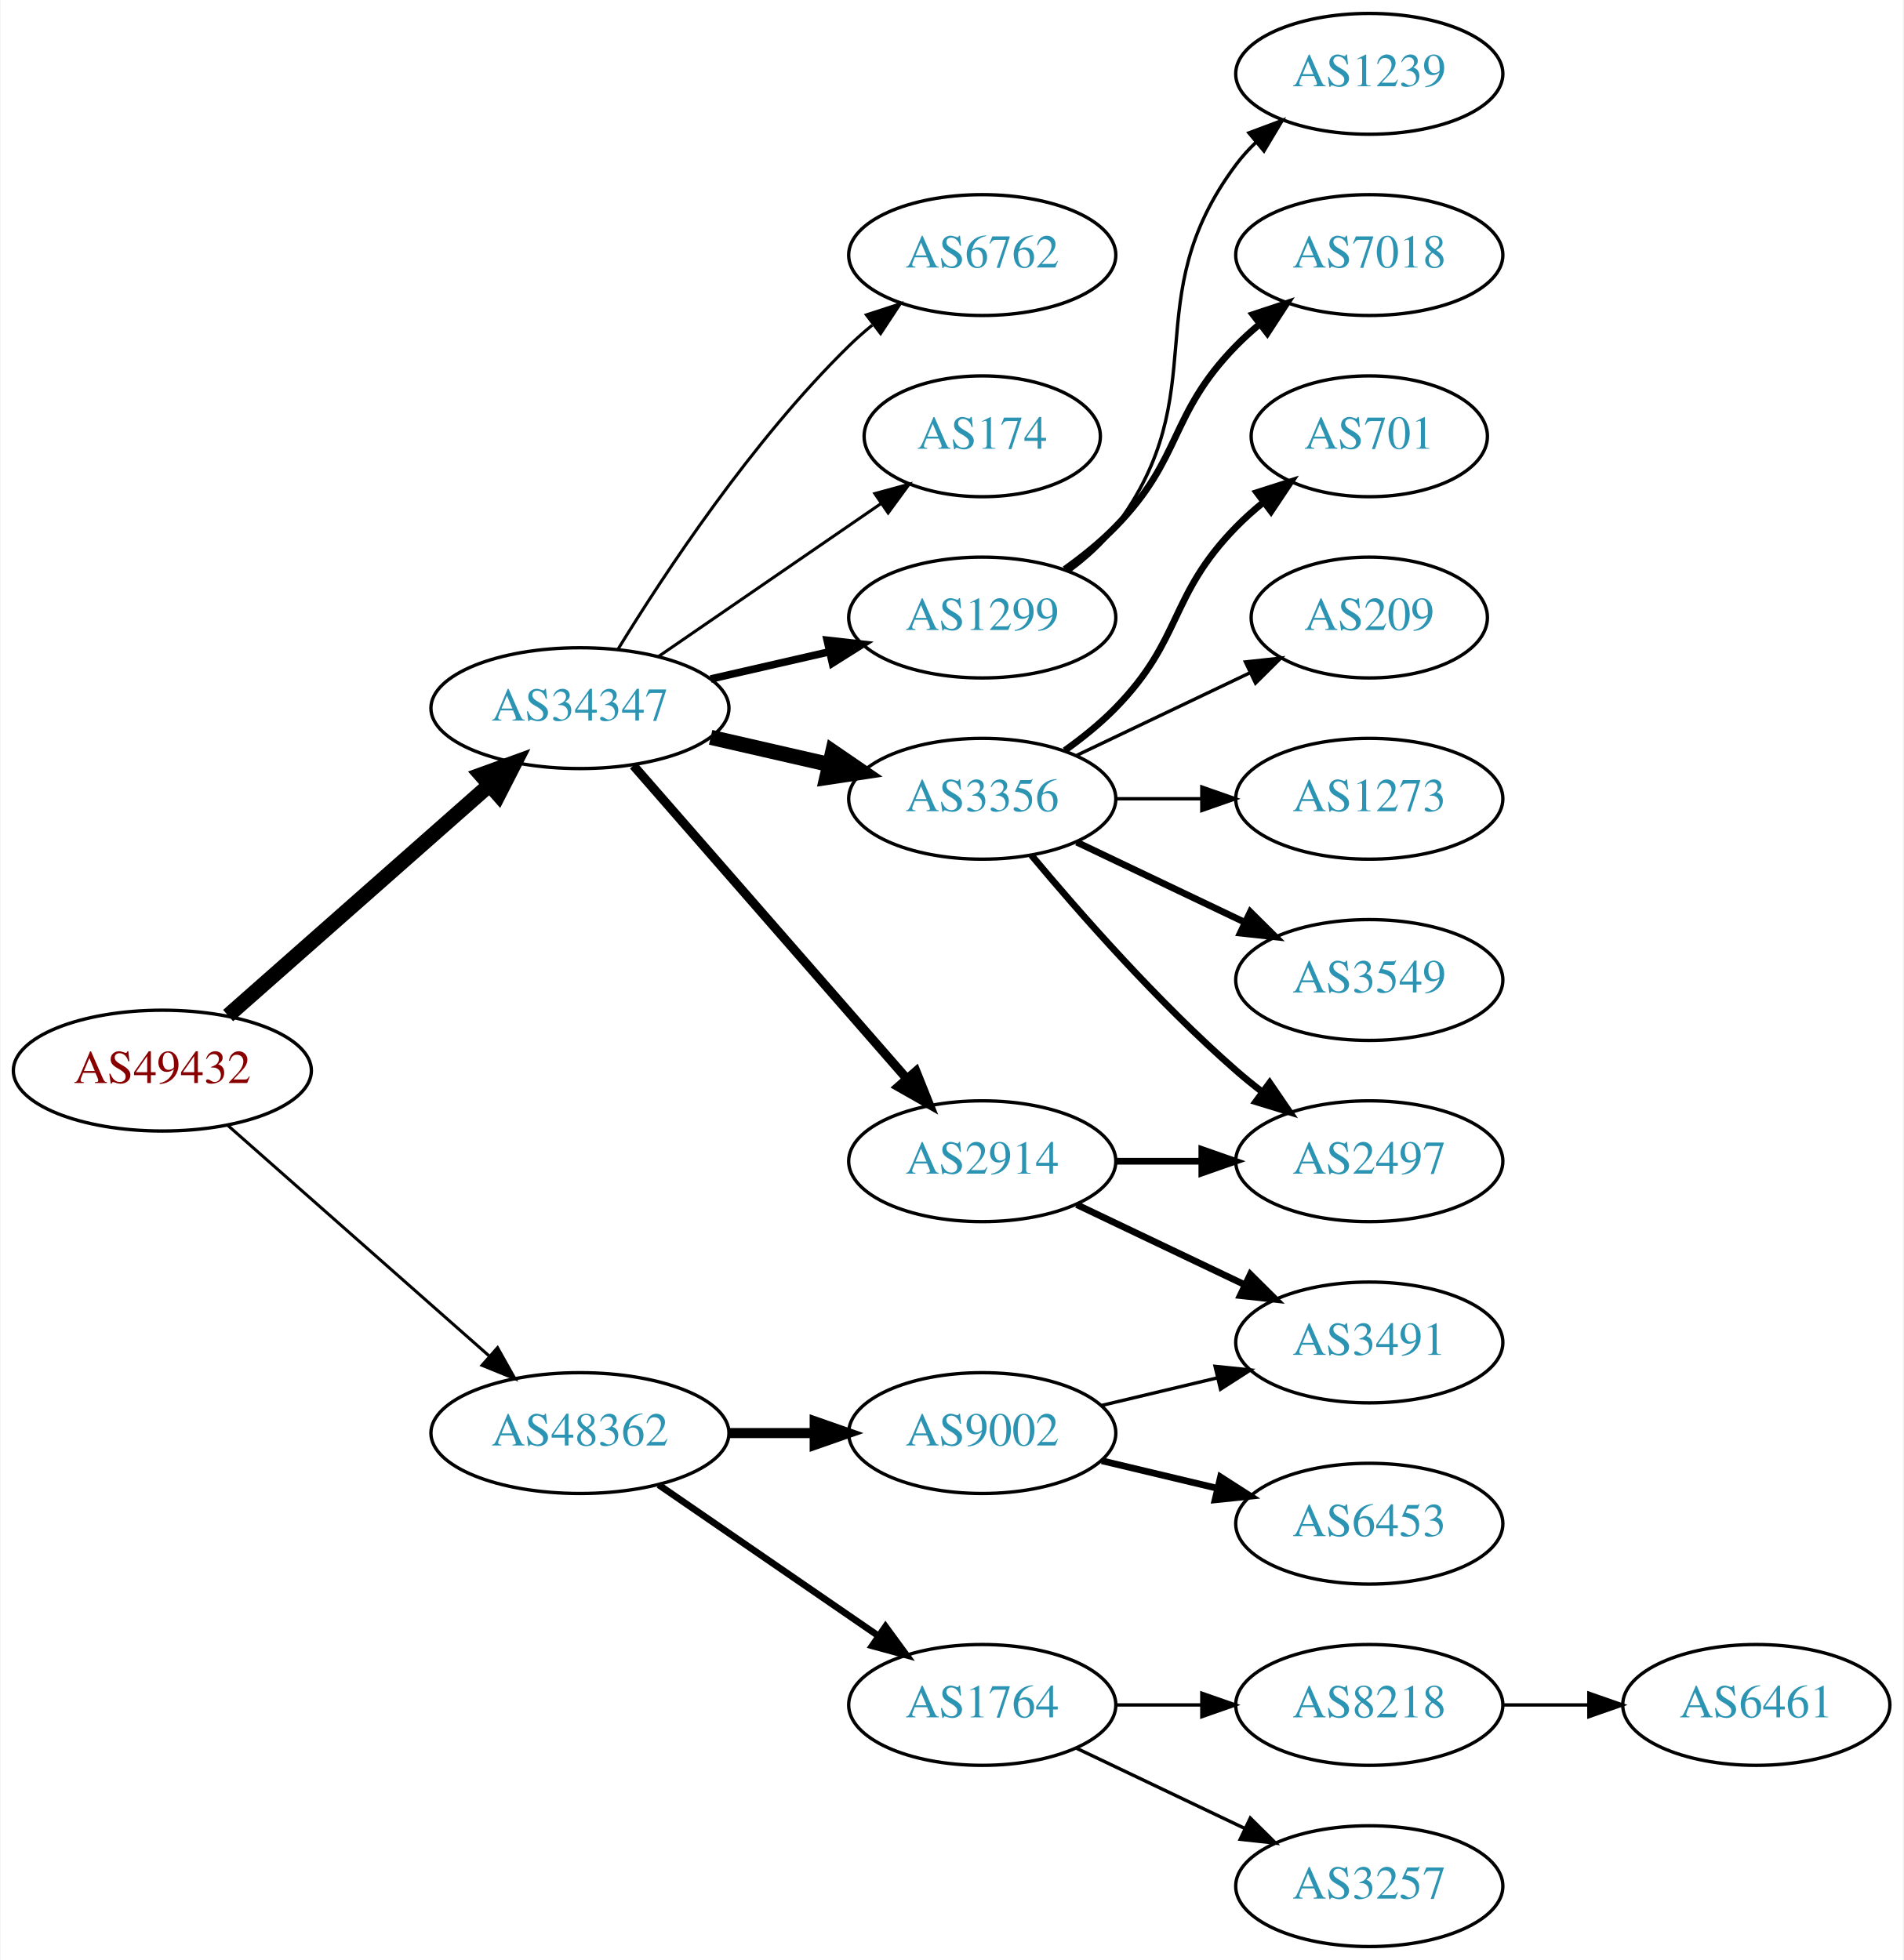
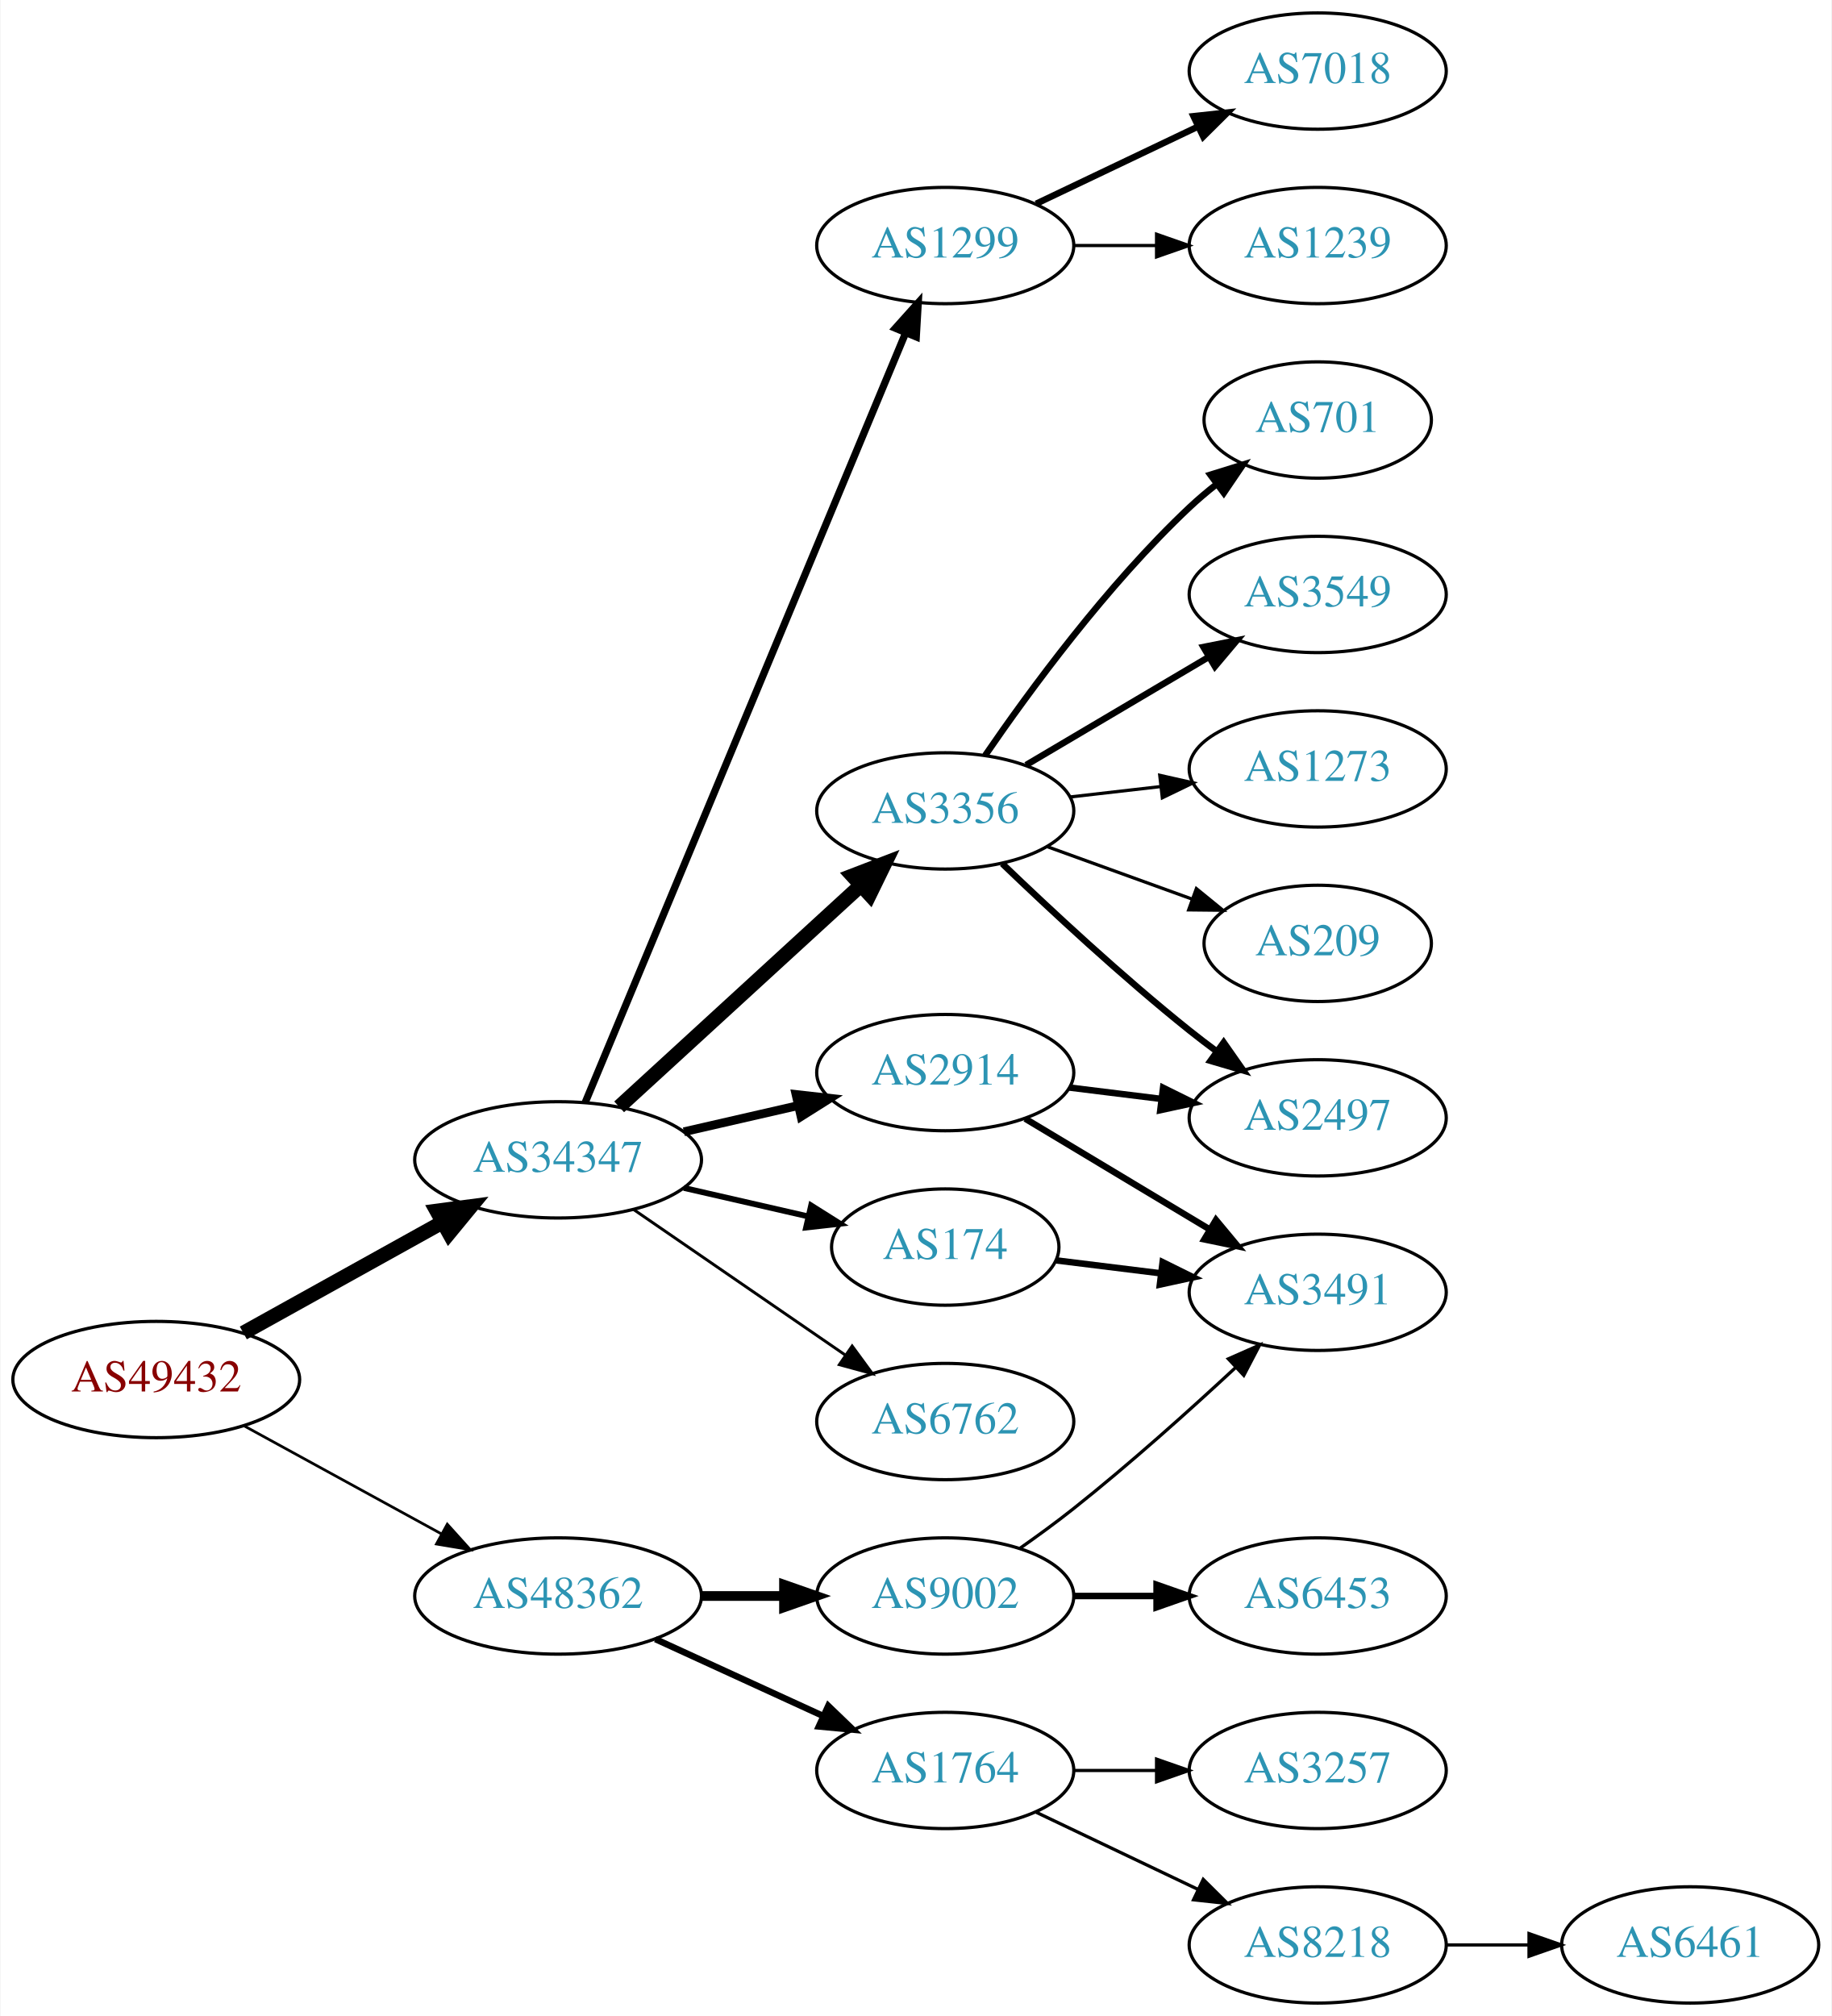
- <svg xmlns="http://www.w3.org/2000/svg" xmlns:xlink="http://www.w3.org/1999/xlink" width="567pt" height="584pt" viewBox="0.00 0.00 566.66 584.00">
-   <g id="graph0" class="graph" transform="scale(1 1) rotate(0) translate(4 580)">
-     <polygon fill="white" stroke="none" points="-4,4 -4,-580 562.663,-580 562.663,4 -4,4" />
+ <svg xmlns="http://www.w3.org/2000/svg" xmlns:xlink="http://www.w3.org/1999/xlink" width="567pt" height="624pt" viewBox="0.00 0.00 566.66 624.00">
+   <g id="graph0" class="graph" transform="scale(1 1) rotate(0) translate(4 620)">
+     <polygon fill="white" stroke="none" points="-4,4 -4,-620 562.663,-620 562.663,4 -4,4" />
    <g id="node1" class="node">
      <g id="a_node1">
        <a xlink:href="/asn/49432" xlink:title="AS49432 ~ schallert.com e.U. [AT]">
-           <ellipse fill="#ffffff" stroke="black" cx="44.196" cy="-261" rx="44.393" ry="18" />
-           <text text-anchor="middle" x="44.196" y="-257.3" font-family="Times,serif" font-size="14.00" fill="#880000">AS49432</text>
+           <ellipse fill="#ffffff" stroke="black" cx="44.196" cy="-193" rx="44.393" ry="18" />
+           <text text-anchor="middle" x="44.196" y="-189.3" font-family="Times,serif" font-size="14.00" fill="#880000">AS49432</text>
        </a>
      </g>
    </g>
    <g id="node2" class="node">
      <g id="a_node2">
        <a xlink:href="/asn/34347" xlink:title="AS34347 ~ HALLAG Kommunal GmbH [AT]">
-           <ellipse fill="#ffffff" stroke="black" cx="168.588" cy="-369" rx="44.393" ry="18" />
-           <text text-anchor="middle" x="168.588" y="-365.3" font-family="Times,serif" font-size="14.00" fill="#2c94b3">AS34347</text>
+           <ellipse fill="#ffffff" stroke="black" cx="168.588" cy="-261" rx="44.393" ry="18" />
+           <text text-anchor="middle" x="168.588" y="-257.3" font-family="Times,serif" font-size="14.00" fill="#2c94b3">AS34347</text>
        </a>
      </g>
    </g>
    <g id="edge1" class="edge">
-       <path fill="none" stroke="black" stroke-width="4.5" d="M63.785,-277.403C84.482,-295.667 118.089,-325.322 141.434,-345.921" />
-       <polygon fill="black" stroke="black" stroke-width="4.5" points="139.122,-349.133 149.226,-352.797 144.333,-343.228 139.122,-349.133" />
+       <path fill="none" stroke="black" stroke-width="4.5" d="M71.152,-207.421C89.083,-217.383 113.137,-230.747 132.735,-241.636" />
+       <polygon fill="black" stroke="black" stroke-width="4.5" points="131.016,-245.185 141.669,-246.6 134.84,-238.301 131.016,-245.185" />
    </g>
    <g id="node3" class="node">
      <g id="a_node3">
        <a xlink:href="/asn/48362" xlink:title="AS48362 ~ Stadtwerke Feldkirch [AT]">
-           <ellipse fill="#ffffff" stroke="black" cx="168.588" cy="-153" rx="44.393" ry="18" />
-           <text text-anchor="middle" x="168.588" y="-149.3" font-family="Times,serif" font-size="14.00" fill="#2c94b3">AS48362</text>
+           <ellipse fill="#ffffff" stroke="black" cx="168.588" cy="-126" rx="44.393" ry="18" />
+           <text text-anchor="middle" x="168.588" y="-122.3" font-family="Times,serif" font-size="14.00" fill="#2c94b3">AS48362</text>
        </a>
      </g>
    </g>
    <g id="edge2" class="edge">
-       <path fill="none" stroke="black" stroke-width="0.9" d="M63.785,-244.597C84.482,-226.333 118.089,-196.678 141.434,-176.079" />
-       <polygon fill="black" stroke="black" stroke-width="0.9" points="144.043,-178.444 149.226,-169.203 139.412,-173.195 144.043,-178.444" />
+       <path fill="none" stroke="black" stroke-width="0.833" d="M71.452,-178.627C89.279,-168.868 113.056,-155.852 132.503,-145.207" />
+       <polygon fill="black" stroke="black" stroke-width="0.833" points="134.284,-148.221 141.375,-140.349 130.923,-142.081 134.284,-148.221" />
    </g>
    <g id="node4" class="node">
      <g id="a_node4">
        <a xlink:href="/asn/1299" xlink:title="AS1299 ~ Telia Carrier [EU]">
-           <ellipse fill="#ffffff" stroke="black" cx="288.431" cy="-396" rx="39.794" ry="18" />
-           <text text-anchor="middle" x="288.431" y="-392.3" font-family="Times,serif" font-size="14.00" fill="#2c94b3">AS1299</text>
+           <ellipse fill="#ffffff" stroke="black" cx="288.431" cy="-544" rx="39.794" ry="18" />
+           <text text-anchor="middle" x="288.431" y="-540.3" font-family="Times,serif" font-size="14.00" fill="#2c94b3">AS1299</text>
        </a>
      </g>
    </g>
    <g id="edge3" class="edge">
-       <path fill="none" stroke="black" stroke-width="2.25" d="M207.523,-377.692C218.764,-380.267 231.176,-383.111 242.799,-385.774" />
-       <polygon fill="black" stroke="black" stroke-width="2.25" points="242.232,-389.235 252.761,-388.057 243.795,-382.412 242.232,-389.235" />
+       <path fill="none" stroke="black" stroke-width="2.25" d="M176.96,-278.703C196.924,-326.647 252.144,-459.259 276.1,-516.788" />
+       <polygon fill="black" stroke="black" stroke-width="2.25" points="272.987,-518.418 280.062,-526.304 279.449,-515.727 272.987,-518.418" />
    </g>
    <g id="node5" class="node">
      <g id="a_node5">
-         <a xlink:href="/asn/2914" xlink:title="AS2914 ~ NTT America, Inc. [US]">
-           <ellipse fill="#ffffff" stroke="black" cx="288.431" cy="-234" rx="39.794" ry="18" />
-           <text text-anchor="middle" x="288.431" y="-230.3" font-family="Times,serif" font-size="14.00" fill="#2c94b3">AS2914</text>
+         <a xlink:href="/asn/3356" xlink:title="AS3356 ~ Level 3 Parent, LLC [US]">
+           <ellipse fill="#ffffff" stroke="black" cx="288.431" cy="-369" rx="39.794" ry="18" />
+           <text text-anchor="middle" x="288.431" y="-365.3" font-family="Times,serif" font-size="14.00" fill="#2c94b3">AS3356</text>
        </a>
      </g>
    </g>
    <g id="edge4" class="edge">
-       <path fill="none" stroke="black" stroke-width="2.7" d="M184.513,-351.902C205.056,-328.369 242.175,-285.845 265.771,-258.813" />
-       <polygon fill="black" stroke="black" stroke-width="2.7" points="268.688,-260.794 272.627,-250.959 263.414,-256.191 268.688,-260.794" />
+       <path fill="none" stroke="black" stroke-width="4.5" d="M187.486,-277.403C207.414,-295.667 239.772,-325.322 262.249,-345.921" />
+       <polygon fill="black" stroke="black" stroke-width="4.5" points="259.718,-348.943 269.751,-352.797 265.039,-343.137 259.718,-348.943" />
    </g>
    <g id="node6" class="node">
      <g id="a_node6">
-         <a xlink:href="/asn/3356" xlink:title="AS3356 ~ Level 3 Parent, LLC [US]">
-           <ellipse fill="#ffffff" stroke="black" cx="288.431" cy="-342" rx="39.794" ry="18" />
-           <text text-anchor="middle" x="288.431" y="-338.3" font-family="Times,serif" font-size="14.00" fill="#2c94b3">AS3356</text>
+         <a xlink:href="/asn/2914" xlink:title="AS2914 ~ NTT America, Inc. [US]">
+           <ellipse fill="#ffffff" stroke="black" cx="288.431" cy="-288" rx="39.794" ry="18" />
+           <text text-anchor="middle" x="288.431" y="-284.3" font-family="Times,serif" font-size="14.00" fill="#2c94b3">AS2914</text>
        </a>
      </g>
    </g>
    <g id="edge5" class="edge">
-       <path fill="none" stroke="black" stroke-width="4.5" d="M207.523,-360.308C218.764,-357.733 231.176,-354.889 242.799,-352.226" />
-       <polygon fill="black" stroke="black" stroke-width="4.5" points="243.893,-356.015 252.761,-349.943 242.134,-348.339 243.893,-356.015" />
+       <path fill="none" stroke="black" stroke-width="2.7" d="M207.523,-269.692C218.764,-272.267 231.176,-275.111 242.799,-277.774" />
+       <polygon fill="black" stroke="black" stroke-width="2.7" points="242.232,-281.235 252.761,-280.057 243.795,-274.412 242.232,-281.235" />
    </g>
    <g id="node7" class="node">
      <g id="a_node7">
-         <a xlink:href="/asn/6762" xlink:title="AS6762 ~ TELECOM ITALIA SPARKLE S.p.A. [IT]">
-           <ellipse fill="#ffffff" stroke="black" cx="288.431" cy="-504" rx="39.794" ry="18" />
-           <text text-anchor="middle" x="288.431" y="-500.3" font-family="Times,serif" font-size="14.00" fill="#2c94b3">AS6762</text>
+         <a xlink:href="/asn/174" xlink:title="AS174 ~ Cogent Communications [US]">
+           <ellipse fill="#ffffff" stroke="black" cx="288.431" cy="-234" rx="35.194" ry="18" />
+           <text text-anchor="middle" x="288.431" y="-230.3" font-family="Times,serif" font-size="14.00" fill="#2c94b3">AS174</text>
        </a>
      </g>
    </g>
    <g id="edge6" class="edge">
-       <path fill="none" stroke="black" stroke-width="0.9" d="M179.854,-386.44C193.662,-408.991 219.851,-448.722 248.784,-477 250.924,-479.092 253.242,-481.137 255.642,-483.106" />
-       <polygon fill="black" stroke="black" stroke-width="0.9" points="253.908,-486.185 263.983,-489.464 258.152,-480.618 253.908,-486.185" />
+       <path fill="none" stroke="black" stroke-width="1.8" d="M207.523,-252.308C219.84,-249.486 233.565,-246.342 246.116,-243.466" />
+       <polygon fill="black" stroke="black" stroke-width="1.8" points="246.914,-246.874 255.88,-241.229 245.351,-240.051 246.914,-246.874" />
    </g>
    <g id="node8" class="node">
      <g id="a_node8">
-         <a xlink:href="/asn/174" xlink:title="AS174 ~ Cogent Communications [US]">
-           <ellipse fill="#ffffff" stroke="black" cx="288.431" cy="-450" rx="35.194" ry="18" />
-           <text text-anchor="middle" x="288.431" y="-446.3" font-family="Times,serif" font-size="14.00" fill="#2c94b3">AS174</text>
+         <a xlink:href="/asn/6762" xlink:title="AS6762 ~ TELECOM ITALIA SPARKLE S.p.A. [IT]">
+           <ellipse fill="#ffffff" stroke="black" cx="288.431" cy="-180" rx="39.794" ry="18" />
+           <text text-anchor="middle" x="288.431" y="-176.3" font-family="Times,serif" font-size="14.00" fill="#2c94b3">AS6762</text>
        </a>
      </g>
    </g>
    <g id="edge7" class="edge">
-       <path fill="none" stroke="black" stroke-width="0.9" d="M192.031,-384.426C210.846,-397.359 237.843,-415.915 258.319,-429.99" />
-       <polygon fill="black" stroke="black" stroke-width="0.9" points="256.429,-432.937 266.652,-435.718 260.394,-427.169 256.429,-432.937" />
+       <path fill="none" stroke="black" stroke-width="0.9" d="M192.031,-245.574C210.612,-232.802 237.173,-214.545 257.553,-200.537" />
+       <polygon fill="black" stroke="black" stroke-width="0.9" points="259.609,-203.371 265.867,-194.822 255.643,-197.602 259.609,-203.371" />
    </g>
    <g id="node17" class="node">
      <g id="a_node17">
        <a xlink:href="/asn/9002" xlink:title="AS9002 ~ RETN Limited [EU]">
-           <ellipse fill="#ffffff" stroke="black" cx="288.431" cy="-153" rx="39.794" ry="18" />
-           <text text-anchor="middle" x="288.431" y="-149.3" font-family="Times,serif" font-size="14.00" fill="#2c94b3">AS9002</text>
-         </a>
-       </g>
-     </g>
-     <g id="edge17" class="edge">
-       <path fill="none" stroke="black" stroke-width="3" d="M212.799,-153C221.112,-153 229.875,-153 238.357,-153" />
-       <polygon fill="black" stroke="black" stroke-width="3" points="238.516,-156.5 248.516,-153 238.516,-149.5 238.516,-156.5" />
+           <ellipse fill="#ffffff" stroke="black" cx="288.431" cy="-126" rx="39.794" ry="18" />
+           <text text-anchor="middle" x="288.431" y="-122.3" font-family="Times,serif" font-size="14.00" fill="#2c94b3">AS9002</text>
+         </a>
+       </g>
+     </g>
+     <g id="edge18" class="edge">
+       <path fill="none" stroke="black" stroke-width="3" d="M212.799,-126C221.112,-126 229.875,-126 238.357,-126" />
+       <polygon fill="black" stroke="black" stroke-width="3" points="238.516,-129.5 248.516,-126 238.516,-122.5 238.516,-129.5" />
    </g>
    <g id="node18" class="node">
      <g id="a_node18">
        <a xlink:href="/asn/1764" xlink:title="AS1764 ~ NEXTLAYER-AS [AT]">
          <ellipse fill="#ffffff" stroke="black" cx="288.431" cy="-72" rx="39.794" ry="18" />
          <text text-anchor="middle" x="288.431" y="-68.3" font-family="Times,serif" font-size="14.00" fill="#2c94b3">AS1764</text>
        </a>
      </g>
    </g>
-     <g id="edge18" class="edge">
-       <path fill="none" stroke="black" stroke-width="2" d="M192.031,-137.574C210.612,-124.802 237.173,-106.545 257.553,-92.537" />
-       <polygon fill="black" stroke="black" stroke-width="2" points="259.609,-95.371 265.867,-86.822 255.643,-89.602 259.609,-95.371" />
+     <g id="edge19" class="edge">
+       <path fill="none" stroke="black" stroke-width="2" d="M198.718,-112.652C214.329,-105.498 233.727,-96.609 250.399,-88.969" />
+       <polygon fill="black" stroke="black" stroke-width="2" points="252.218,-91.986 259.851,-84.638 249.302,-85.622 252.218,-91.986" />
    </g>
    <g id="node9" class="node">
      <g id="a_node9">
        <a xlink:href="/asn/7018" xlink:title="AS7018 ~ AT&amp;T Services, Inc. [US]">
-           <ellipse fill="#ffffff" stroke="black" cx="403.724" cy="-504" rx="39.794" ry="18" />
-           <text text-anchor="middle" x="403.724" y="-500.3" font-family="Times,serif" font-size="14.00" fill="#2c94b3">AS7018</text>
+           <ellipse fill="#ffffff" stroke="black" cx="403.724" cy="-598" rx="39.794" ry="18" />
+           <text text-anchor="middle" x="403.724" y="-594.3" font-family="Times,serif" font-size="14.00" fill="#2c94b3">AS7018</text>
        </a>
      </g>
    </g>
    <g id="edge8" class="edge">
-       <path fill="none" stroke="black" stroke-width="2" d="M313.025,-410.389C318.281,-414.148 323.613,-418.437 328.077,-423 348.25,-443.617 343.905,-456.383 364.077,-477 366.17,-479.139 368.453,-481.218 370.83,-483.21" />
-       <polygon fill="black" stroke="black" stroke-width="2" points="369.074,-486.275 379.13,-489.611 373.349,-480.732 369.074,-486.275" />
+       <path fill="none" stroke="black" stroke-width="2" d="M316.567,-556.934C331.561,-564.081 350.382,-573.052 366.605,-580.785" />
+       <polygon fill="black" stroke="black" stroke-width="2" points="365.276,-584.028 375.809,-585.171 368.288,-577.709 365.276,-584.028" />
    </g>
    <g id="node10" class="node">
      <g id="a_node10">
        <a xlink:href="/asn/1239" xlink:title="AS1239 ~ Sprint [US]">
-           <ellipse fill="#ffffff" stroke="black" cx="403.724" cy="-558" rx="39.794" ry="18" />
-           <text text-anchor="middle" x="403.724" y="-554.3" font-family="Times,serif" font-size="14.00" fill="#2c94b3">AS1239</text>
+           <ellipse fill="#ffffff" stroke="black" cx="403.724" cy="-544" rx="39.794" ry="18" />
+           <text text-anchor="middle" x="403.724" y="-540.3" font-family="Times,serif" font-size="14.00" fill="#2c94b3">AS1239</text>
        </a>
      </g>
    </g>
    <g id="edge9" class="edge">
-       <path fill="none" stroke="black" d="M314.362,-409.882C319.438,-413.611 324.356,-418.016 328.077,-423 358.349,-463.542 333.806,-490.458 364.077,-531 365.822,-533.336 367.829,-535.545 369.992,-537.617" />
-       <polygon fill="black" stroke="black" points="367.87,-540.405 377.793,-544.118 372.352,-535.027 367.87,-540.405" />
+       <path fill="none" stroke="black" d="M328.103,-544C336.306,-544 345.07,-544 353.602,-544" />
+       <polygon fill="black" stroke="black" points="353.841,-547.5 363.841,-544 353.841,-540.5 353.841,-547.5" />
+     </g>
+     <g id="node11" class="node">
+       <g id="a_node11">
+         <a xlink:href="/asn/701" xlink:title="AS701 ~ UUNET [US]">
+           <ellipse fill="#ffffff" stroke="black" cx="403.724" cy="-490" rx="35.194" ry="18" />
+           <text text-anchor="middle" x="403.724" y="-486.3" font-family="Times,serif" font-size="14.00" fill="#2c94b3">AS701</text>
+         </a>
+       </g>
+     </g>
+     <g id="edge10" class="edge">
+       <path fill="none" stroke="black" stroke-width="2" d="M300.788,-386.183C314.396,-406.028 338.574,-439.015 364.077,-463 366.66,-465.429 369.474,-467.808 372.369,-470.086" />
+       <polygon fill="black" stroke="black" stroke-width="2" points="370.493,-473.052 380.612,-476.192 374.66,-467.427 370.493,-473.052" />
    </g>
    <g id="node12" class="node">
      <g id="a_node12">
+         <a xlink:href="/asn/3549" xlink:title="AS3549 ~ Level 3 Parent, LLC [US]">
+           <ellipse fill="#ffffff" stroke="black" cx="403.724" cy="-436" rx="39.794" ry="18" />
+           <text text-anchor="middle" x="403.724" y="-432.3" font-family="Times,serif" font-size="14.00" fill="#2c94b3">AS3549</text>
+         </a>
+       </g>
+     </g>
+     <g id="edge11" class="edge">
+       <path fill="none" stroke="black" stroke-width="2" d="M313.457,-383.209C329.83,-392.891 351.717,-405.835 369.721,-416.482" />
+       <polygon fill="black" stroke="black" stroke-width="2" points="368.343,-419.734 378.732,-421.812 371.906,-413.708 368.343,-419.734" />
+     </g>
+     <g id="node13" class="node">
+       <g id="a_node13">
        <a xlink:href="/asn/2497" xlink:title="AS2497 ~ Internet Initiative Japan Inc. [JP]">
-           <ellipse fill="#ffffff" stroke="black" cx="403.724" cy="-234" rx="39.794" ry="18" />
-           <text text-anchor="middle" x="403.724" y="-230.3" font-family="Times,serif" font-size="14.00" fill="#2c94b3">AS2497</text>
-         </a>
-       </g>
+           <ellipse fill="#ffffff" stroke="black" cx="403.724" cy="-274" rx="39.794" ry="18" />
+           <text text-anchor="middle" x="403.724" y="-270.3" font-family="Times,serif" font-size="14.00" fill="#2c94b3">AS2497</text>
+         </a>
+       </g>
+     </g>
+     <g id="edge12" class="edge">
+       <path fill="none" stroke="black" stroke-width="2" d="M306.074,-352.688C320.85,-338.49 343.263,-317.637 364.077,-301 366.78,-298.839 369.645,-296.656 372.544,-294.516" />
+       <polygon fill="black" stroke="black" stroke-width="2" points="374.62,-297.334 380.698,-288.656 370.535,-291.65 374.62,-297.334" />
+     </g>
+     <g id="node14" class="node">
+       <g id="a_node14">
+         <a xlink:href="/asn/1273" xlink:title="AS1273 ~ Vodafone Group PLC [EU]">
+           <ellipse fill="#ffffff" stroke="black" cx="403.724" cy="-382" rx="39.794" ry="18" />
+           <text text-anchor="middle" x="403.724" y="-378.3" font-family="Times,serif" font-size="14.00" fill="#2c94b3">AS1273</text>
+         </a>
+       </g>
+     </g>
+     <g id="edge13" class="edge">
+       <path fill="none" stroke="black" d="M327.156,-373.329C336.137,-374.359 345.836,-375.472 355.193,-376.546" />
+       <polygon fill="black" stroke="black" points="354.83,-380.027 365.164,-377.69 355.628,-373.073 354.83,-380.027" />
+     </g>
+     <g id="node15" class="node">
+       <g id="a_node15">
+         <a xlink:href="/asn/209" xlink:title="AS209 ~ CenturyLink Communications, LLC [US]">
+           <ellipse fill="#ffffff" stroke="black" cx="403.724" cy="-328" rx="35.194" ry="18" />
+           <text text-anchor="middle" x="403.724" y="-324.3" font-family="Times,serif" font-size="14.00" fill="#2c94b3">AS209</text>
+         </a>
+       </g>
+     </g>
+     <g id="edge14" class="edge">
+       <path fill="none" stroke="black" d="M320.09,-357.905C333.827,-352.933 350.167,-347.02 364.676,-341.769" />
+       <polygon fill="black" stroke="black" points="366.162,-344.954 374.374,-338.26 363.78,-338.372 366.162,-344.954" />
    </g>
    <g id="edge15" class="edge">
-       <path fill="none" stroke="black" stroke-width="2" d="M328.103,-234C336.306,-234 345.07,-234 353.602,-234" />
-       <polygon fill="black" stroke="black" stroke-width="2" points="353.841,-237.5 363.841,-234 353.841,-230.5 353.841,-237.5" />
+       <path fill="none" stroke="black" stroke-width="2" d="M326.841,-283.377C335.929,-282.254 345.766,-281.038 355.251,-279.866" />
+       <polygon fill="black" stroke="black" stroke-width="2" points="355.857,-283.318 365.353,-278.618 354.999,-276.371 355.857,-283.318" />
    </g>
    <g id="node16" class="node">
      <g id="a_node16">
        <a xlink:href="/asn/3491" xlink:title="AS3491 ~ PCCW Global, Inc. [US]">
-           <ellipse fill="#ffffff" stroke="black" cx="403.724" cy="-180" rx="39.794" ry="18" />
-           <text text-anchor="middle" x="403.724" y="-176.3" font-family="Times,serif" font-size="14.00" fill="#2c94b3">AS3491</text>
+           <ellipse fill="#ffffff" stroke="black" cx="403.724" cy="-220" rx="39.794" ry="18" />
+           <text text-anchor="middle" x="403.724" y="-216.3" font-family="Times,serif" font-size="14.00" fill="#2c94b3">AS3491</text>
        </a>
      </g>
    </g>
    <g id="edge16" class="edge">
-       <path fill="none" stroke="black" stroke-width="2" d="M316.567,-221.066C331.561,-213.919 350.382,-204.948 366.605,-197.215" />
-       <polygon fill="black" stroke="black" stroke-width="2" points="368.288,-200.291 375.809,-192.829 365.276,-193.972 368.288,-200.291" />
-     </g>
-     <g id="node11" class="node">
-       <g id="a_node11">
-         <a xlink:href="/asn/3549" xlink:title="AS3549 ~ Level 3 Parent, LLC [US]">
-           <ellipse fill="#ffffff" stroke="black" cx="403.724" cy="-288" rx="39.794" ry="18" />
-           <text text-anchor="middle" x="403.724" y="-284.3" font-family="Times,serif" font-size="14.00" fill="#2c94b3">AS3549</text>
-         </a>
-       </g>
-     </g>
-     <g id="edge10" class="edge">
-       <path fill="none" stroke="black" stroke-width="2" d="M316.567,-329.066C331.561,-321.919 350.382,-312.948 366.605,-305.215" />
-       <polygon fill="black" stroke="black" stroke-width="2" points="368.288,-308.291 375.809,-300.829 365.276,-301.972 368.288,-308.291" />
-     </g>
-     <g id="edge11" class="edge">
-       <path fill="none" stroke="black" stroke-width="2" d="M303.061,-325.183C317.343,-308.071 340.89,-281.255 364.077,-261 366.543,-258.846 369.182,-256.706 371.879,-254.628" />
-       <polygon fill="black" stroke="black" stroke-width="2" points="374.052,-257.375 380.033,-248.63 369.904,-251.736 374.052,-257.375" />
-     </g>
-     <g id="node13" class="node">
-       <g id="a_node13">
-         <a xlink:href="/asn/701" xlink:title="AS701 ~ UUNET [US]">
-           <ellipse fill="#ffffff" stroke="black" cx="403.724" cy="-450" rx="35.194" ry="18" />
-           <text text-anchor="middle" x="403.724" y="-446.3" font-family="Times,serif" font-size="14.00" fill="#2c94b3">AS701</text>
-         </a>
-       </g>
-     </g>
-     <g id="edge12" class="edge">
-       <path fill="none" stroke="black" stroke-width="2" d="M313.025,-356.389C318.281,-360.148 323.613,-364.437 328.077,-369 348.25,-389.617 343.905,-402.383 364.077,-423 366.556,-425.534 369.303,-427.983 372.156,-430.304" />
-       <polygon fill="black" stroke="black" stroke-width="2" points="370.247,-433.248 380.341,-436.468 374.458,-427.657 370.247,-433.248" />
-     </g>
-     <g id="node14" class="node">
-       <g id="a_node14">
-         <a xlink:href="/asn/209" xlink:title="AS209 ~ CenturyLink Communications, LLC [US]">
-           <ellipse fill="#ffffff" stroke="black" cx="403.724" cy="-396" rx="35.194" ry="18" />
-           <text text-anchor="middle" x="403.724" y="-392.3" font-family="Times,serif" font-size="14.00" fill="#2c94b3">AS209</text>
-         </a>
-       </g>
-     </g>
-     <g id="edge13" class="edge">
-       <path fill="none" stroke="black" d="M316.567,-354.934C331.999,-362.29 351.485,-371.577 368.02,-379.459" />
-       <polygon fill="black" stroke="black" points="366.828,-382.768 377.361,-383.911 369.84,-376.449 366.828,-382.768" />
-     </g>
-     <g id="node15" class="node">
-       <g id="a_node15">
-         <a xlink:href="/asn/1273" xlink:title="AS1273 ~ Vodafone Group PLC [EU]">
-           <ellipse fill="#ffffff" stroke="black" cx="403.724" cy="-342" rx="39.794" ry="18" />
-           <text text-anchor="middle" x="403.724" y="-338.3" font-family="Times,serif" font-size="14.00" fill="#2c94b3">AS1273</text>
-         </a>
-       </g>
-     </g>
-     <g id="edge14" class="edge">
-       <path fill="none" stroke="black" d="M328.103,-342C336.306,-342 345.07,-342 353.602,-342" />
-       <polygon fill="black" stroke="black" points="353.841,-345.5 363.841,-342 353.841,-338.5 353.841,-345.5" />
-     </g>
-     <g id="edge19" class="edge">
-       <path fill="none" stroke="black" d="M324.038,-161.248C334.909,-163.838 347.064,-166.735 358.506,-169.462" />
-       <polygon fill="black" stroke="black" points="357.789,-172.889 368.328,-171.803 359.412,-166.08 357.789,-172.889" />
+       <path fill="none" stroke="black" stroke-width="2" d="M313.181,-273.745C329.797,-263.771 352.193,-250.329 370.43,-239.383" />
+       <polygon fill="black" stroke="black" stroke-width="2" points="372.232,-242.384 379.005,-234.236 368.63,-236.382 372.232,-242.384" />
+     </g>
+     <g id="edge17" class="edge">
+       <path fill="none" stroke="black" stroke-width="2" d="M322.81,-229.875C332.9,-228.628 344.183,-227.234 355.018,-225.895" />
+       <polygon fill="black" stroke="black" stroke-width="2" points="355.72,-229.335 365.215,-224.635 354.861,-222.388 355.72,-229.335" />
+     </g>
+     <g id="edge20" class="edge">
+       <path fill="none" stroke="black" d="M311.435,-140.683C316.965,-144.56 322.819,-148.829 328.077,-153 345.459,-166.789 364.028,-183.448 378.298,-196.705" />
+       <polygon fill="black" stroke="black" points="376.057,-199.4 385.749,-203.68 380.841,-194.29 376.057,-199.4" />
    </g>
    <g id="node19" class="node">
      <g id="a_node19">
        <a xlink:href="/asn/6453" xlink:title="AS6453 ~ TATA COMMUNICATIONS (AMERICA) INC [US]">
          <ellipse fill="#ffffff" stroke="black" cx="403.724" cy="-126" rx="39.794" ry="18" />
          <text text-anchor="middle" x="403.724" y="-122.3" font-family="Times,serif" font-size="14.00" fill="#2c94b3">AS6453</text>
        </a>
      </g>
    </g>
-     <g id="edge20" class="edge">
-       <path fill="none" stroke="black" stroke-width="2" d="M324.038,-144.752C334.909,-142.162 347.064,-139.265 358.506,-136.538" />
-       <polygon fill="black" stroke="black" stroke-width="2" points="359.412,-139.92 368.328,-134.197 357.789,-133.111 359.412,-139.92" />
+     <g id="edge21" class="edge">
+       <path fill="none" stroke="black" stroke-width="2" d="M328.103,-126C336.306,-126 345.07,-126 353.602,-126" />
+       <polygon fill="black" stroke="black" stroke-width="2" points="353.841,-129.5 363.841,-126 353.841,-122.5 353.841,-129.5" />
    </g>
    <g id="node20" class="node">
      <g id="a_node20">
        <a xlink:href="/asn/3257" xlink:title="AS3257 ~ GTT [DE]">
-           <ellipse fill="#ffffff" stroke="black" cx="403.724" cy="-18" rx="39.794" ry="18" />
-           <text text-anchor="middle" x="403.724" y="-14.3" font-family="Times,serif" font-size="14.00" fill="#2c94b3">AS3257</text>
-         </a>
-       </g>
-     </g>
-     <g id="edge21" class="edge">
-       <path fill="none" stroke="black" d="M316.567,-59.066C331.561,-51.919 350.382,-42.948 366.605,-35.215" />
-       <polygon fill="black" stroke="black" points="368.288,-38.291 375.809,-30.829 365.276,-31.972 368.288,-38.291" />
+           <ellipse fill="#ffffff" stroke="black" cx="403.724" cy="-72" rx="39.794" ry="18" />
+           <text text-anchor="middle" x="403.724" y="-68.3" font-family="Times,serif" font-size="14.00" fill="#2c94b3">AS3257</text>
+         </a>
+       </g>
+     </g>
+     <g id="edge22" class="edge">
+       <path fill="none" stroke="black" d="M328.103,-72C336.306,-72 345.07,-72 353.602,-72" />
+       <polygon fill="black" stroke="black" points="353.841,-75.5 363.841,-72 353.841,-68.5 353.841,-75.5" />
    </g>
    <g id="node21" class="node">
      <g id="a_node21">
        <a xlink:href="/asn/8218" xlink:title="AS8218 ~ legacy Neotelecoms [FR]">
-           <ellipse fill="#ffffff" stroke="black" cx="403.724" cy="-72" rx="39.794" ry="18" />
-           <text text-anchor="middle" x="403.724" y="-68.3" font-family="Times,serif" font-size="14.00" fill="#2c94b3">AS8218</text>
-         </a>
-       </g>
-     </g>
-     <g id="edge22" class="edge">
-       <path fill="none" stroke="black" d="M328.103,-72C336.306,-72 345.07,-72 353.602,-72" />
-       <polygon fill="black" stroke="black" points="353.841,-75.5 363.841,-72 353.841,-68.5 353.841,-75.5" />
+           <ellipse fill="#ffffff" stroke="black" cx="403.724" cy="-18" rx="39.794" ry="18" />
+           <text text-anchor="middle" x="403.724" y="-14.3" font-family="Times,serif" font-size="14.00" fill="#2c94b3">AS8218</text>
+         </a>
+       </g>
+     </g>
+     <g id="edge23" class="edge">
+       <path fill="none" stroke="black" d="M316.567,-59.066C331.561,-51.919 350.382,-42.948 366.605,-35.215" />
+       <polygon fill="black" stroke="black" points="368.288,-38.291 375.809,-30.829 365.276,-31.972 368.288,-38.291" />
    </g>
    <g id="node22" class="node">
      <g id="a_node22">
        <a xlink:href="/asn/6461" xlink:title="AS6461 ~ Zayo Bandwidth [US]">
-           <ellipse fill="#ffffff" stroke="black" cx="519.017" cy="-72" rx="39.794" ry="18" />
-           <text text-anchor="middle" x="519.017" y="-68.3" font-family="Times,serif" font-size="14.00" fill="#2c94b3">AS6461</text>
-         </a>
-       </g>
-     </g>
-     <g id="edge23" class="edge">
-       <path fill="none" stroke="black" d="M443.396,-72C451.599,-72 460.363,-72 468.895,-72" />
-       <polygon fill="black" stroke="black" points="469.134,-75.5 479.134,-72 469.134,-68.5 469.134,-75.5" />
+           <ellipse fill="#ffffff" stroke="black" cx="519.017" cy="-18" rx="39.794" ry="18" />
+           <text text-anchor="middle" x="519.017" y="-14.3" font-family="Times,serif" font-size="14.00" fill="#2c94b3">AS6461</text>
+         </a>
+       </g>
+     </g>
+     <g id="edge24" class="edge">
+       <path fill="none" stroke="black" d="M443.396,-18C451.599,-18 460.363,-18 468.895,-18" />
+       <polygon fill="black" stroke="black" points="469.134,-21.5 479.134,-18 469.134,-14.5 469.134,-21.5" />
    </g>
  </g>
</svg>
